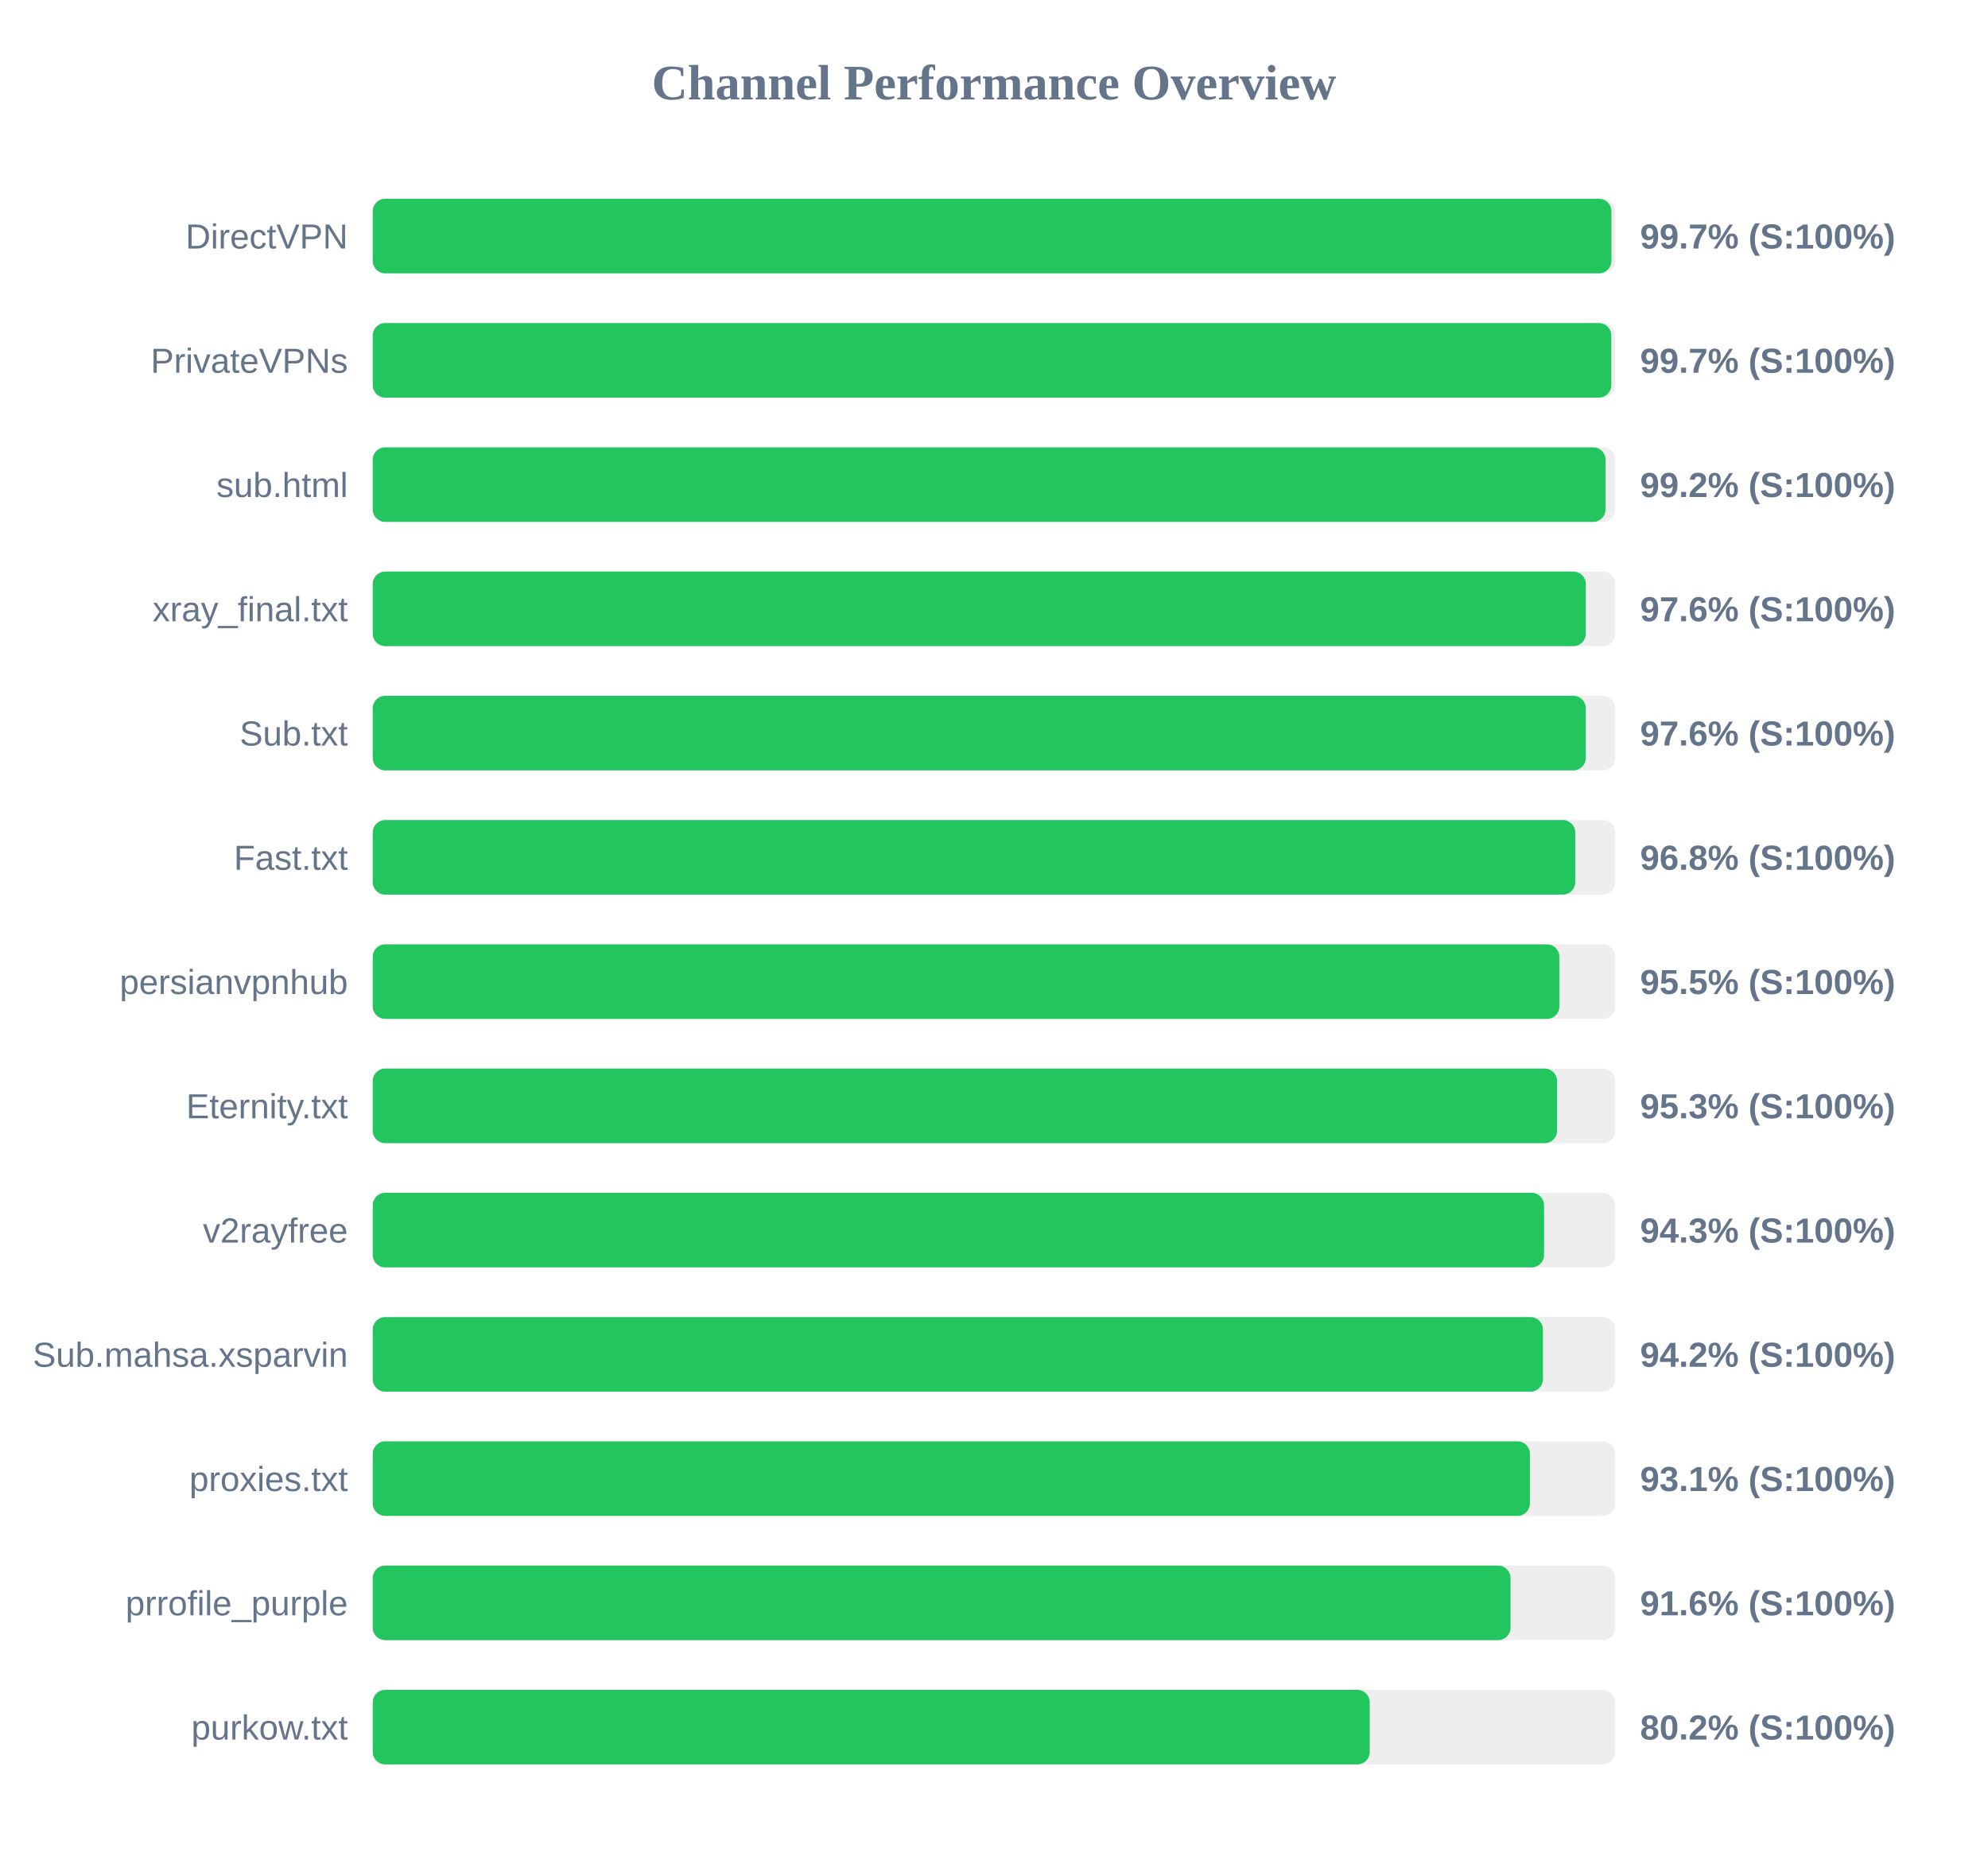
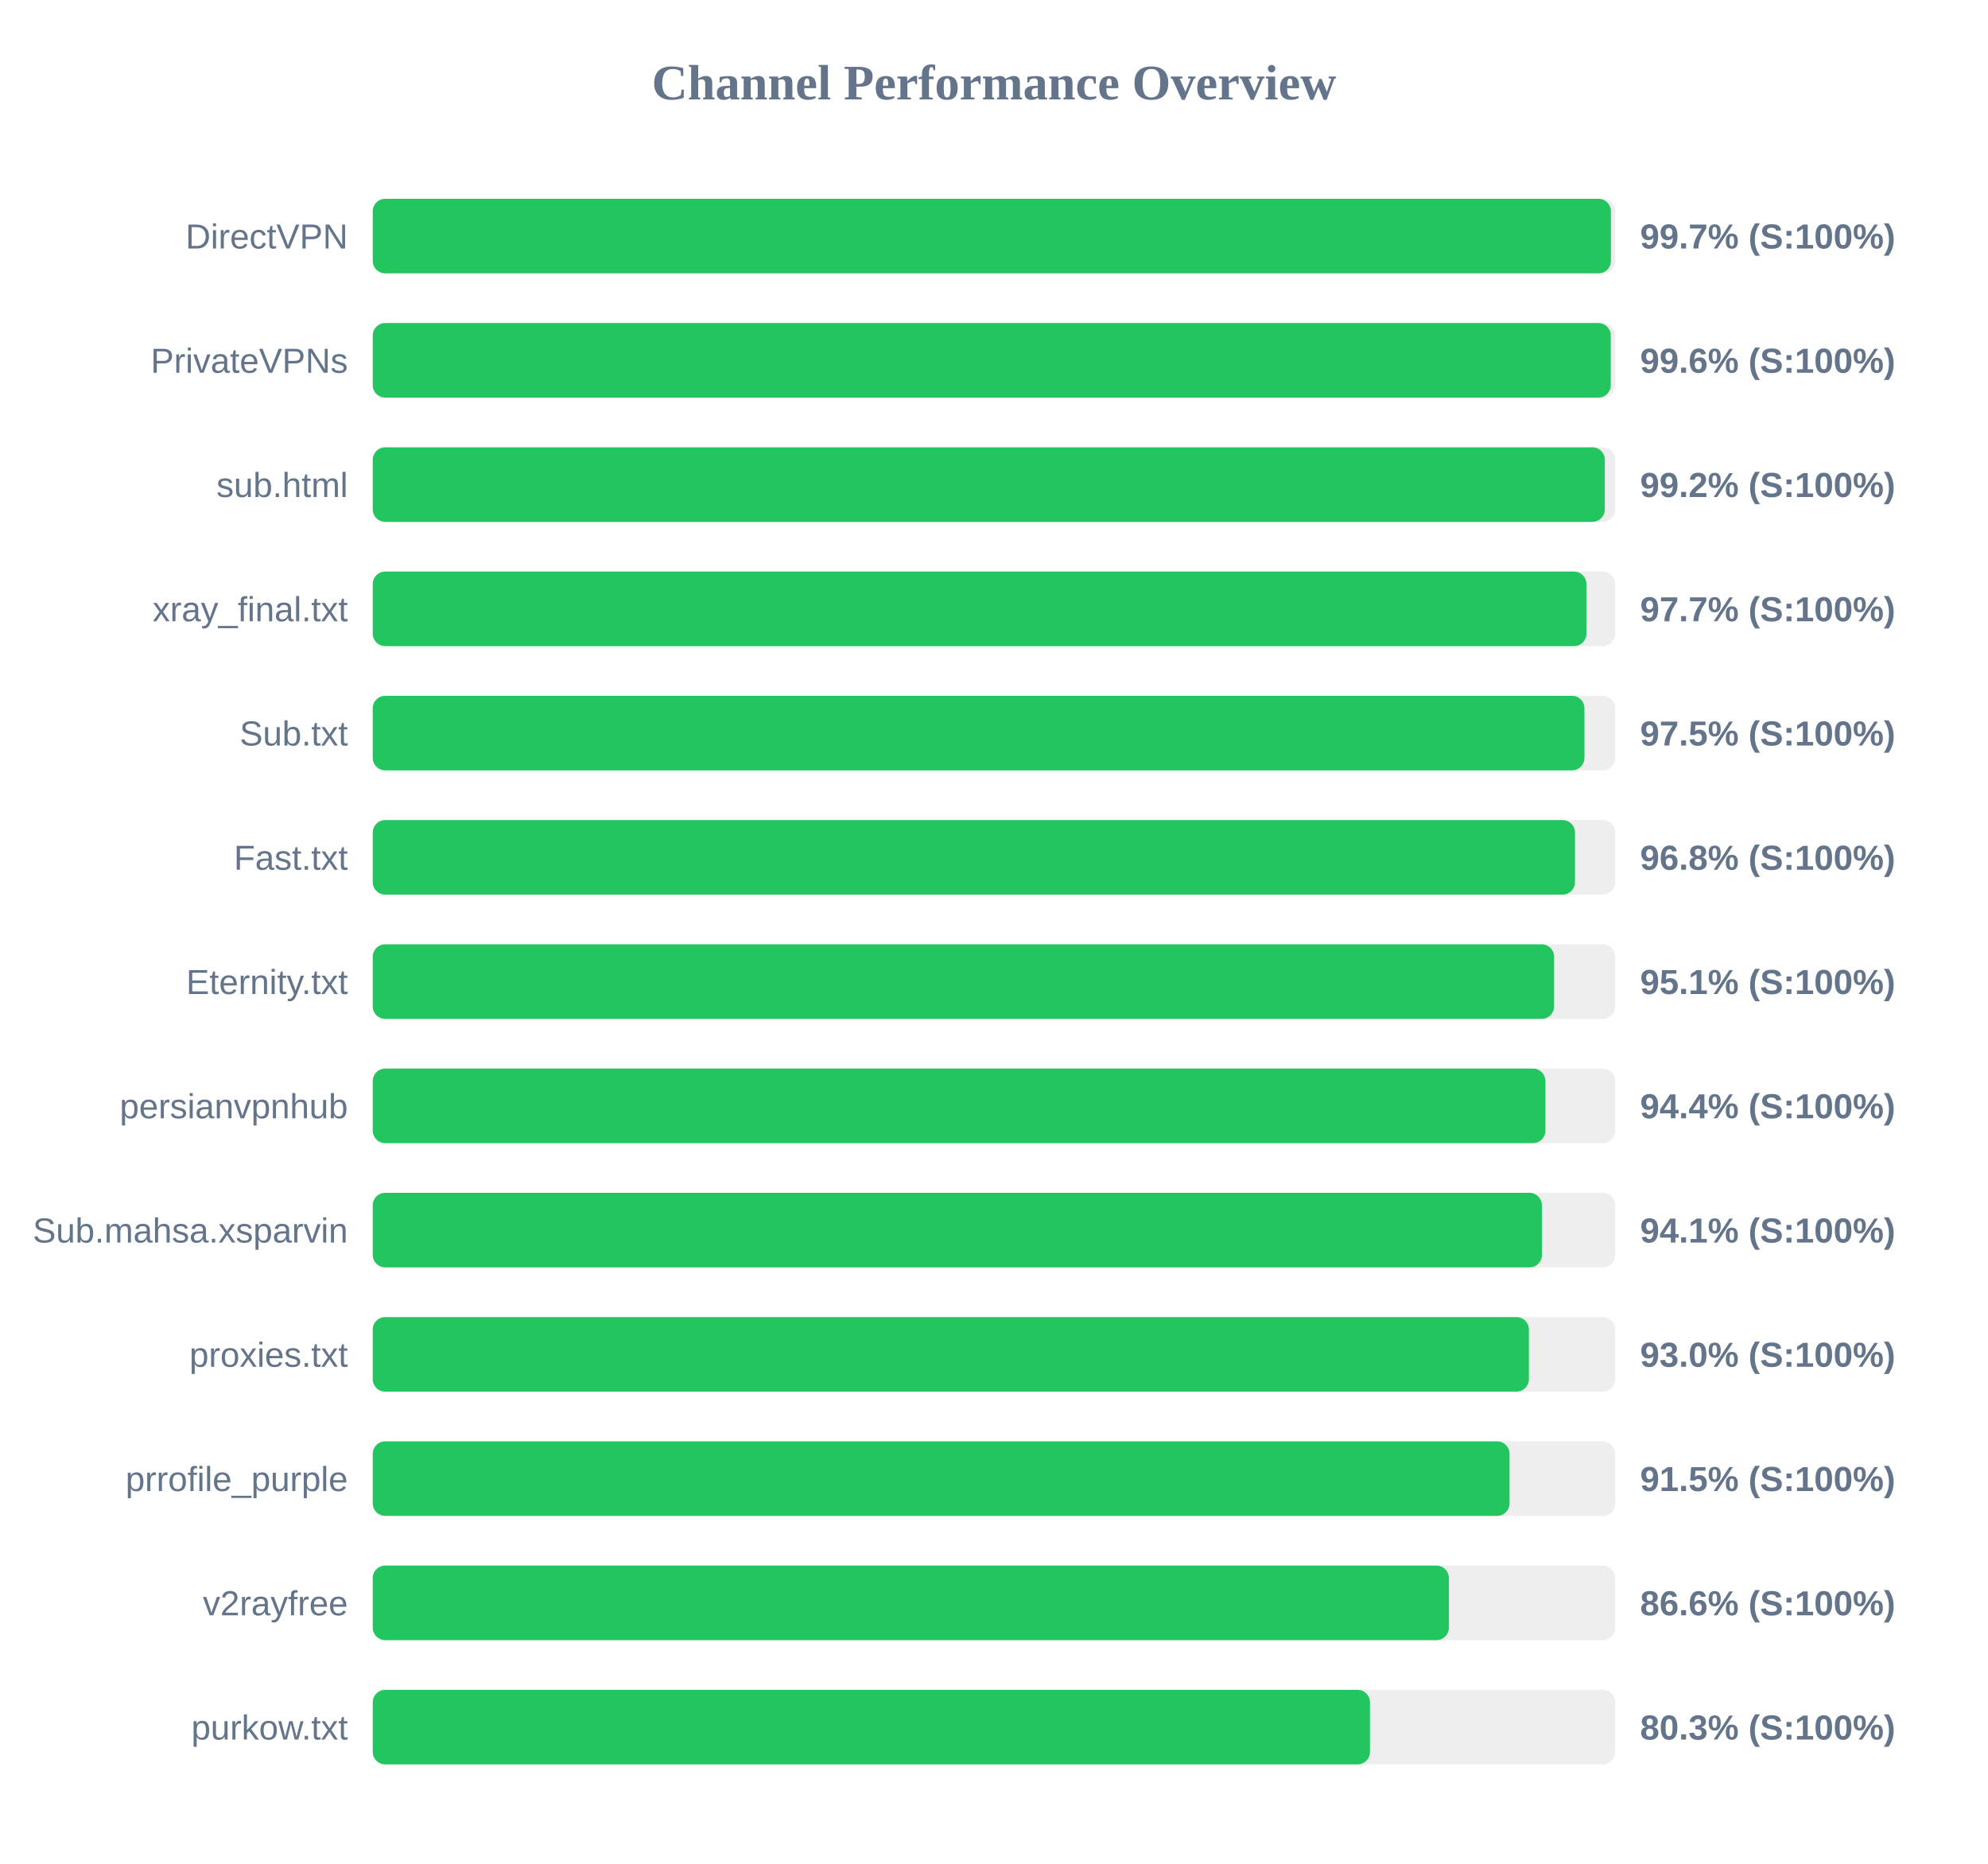
<svg xmlns="http://www.w3.org/2000/svg" width="800" height="750" version="1.1">
  <style>
        .row { font: 14px Arial; fill: #64748b; }
        .score { font: bold 14px Arial; fill: #64748b; }
    </style>
  <text x="400" y="40" text-anchor="middle" font-size="20px" font-weight="bold" fill="#64748b">Channel Performance Overview</text>
  <rect x="150" y="80" width="500" height="30" fill="#eee" rx="5" />
-   <rect x="150" y="80" width="498.45" height="30" fill="#22c55e" rx="5" />
+   <rect x="150" y="80" width="498.25" height="30" fill="#22c55e" rx="5" />
  <text x="140" y="100" text-anchor="end" class="row">DirectVPN</text>
  <text x="660" y="100" text-anchor="start" class="score">99.7% (S:100%)</text>
  <rect x="150" y="130" width="500" height="30" fill="#eee" rx="5" />
-   <rect x="150" y="130" width="498.4" height="30" fill="#22c55e" rx="5" />
+   <rect x="150" y="130" width="498.2" height="30" fill="#22c55e" rx="5" />
  <text x="140" y="150" text-anchor="end" class="row">PrivateVPNs</text>
-   <text x="660" y="150" text-anchor="start" class="score">99.7% (S:100%)</text>
+   <text x="660" y="150" text-anchor="start" class="score">99.6% (S:100%)</text>
  <rect x="150" y="180" width="500" height="30" fill="#eee" rx="5" />
-   <rect x="150" y="180" width="496.1" height="30" fill="#22c55e" rx="5" />
+   <rect x="150" y="180" width="495.8" height="30" fill="#22c55e" rx="5" />
  <text x="140" y="200" text-anchor="end" class="row">sub.html</text>
  <text x="660" y="200" text-anchor="start" class="score">99.2% (S:100%)</text>
  <rect x="150" y="230" width="500" height="30" fill="#eee" rx="5" />
-   <rect x="150" y="230" width="488.15" height="30" fill="#22c55e" rx="5" />
+   <rect x="150" y="230" width="488.4" height="30" fill="#22c55e" rx="5" />
  <text x="140" y="250" text-anchor="end" class="row">xray_final.txt</text>
-   <text x="660" y="250" text-anchor="start" class="score">97.6% (S:100%)</text>
+   <text x="660" y="250" text-anchor="start" class="score">97.7% (S:100%)</text>
  <rect x="150" y="280" width="500" height="30" fill="#eee" rx="5" />
-   <rect x="150" y="280" width="488.15" height="30" fill="#22c55e" rx="5" />
+   <rect x="150" y="280" width="487.6" height="30" fill="#22c55e" rx="5" />
  <text x="140" y="300" text-anchor="end" class="row">Sub.txt</text>
-   <text x="660" y="300" text-anchor="start" class="score">97.6% (S:100%)</text>
+   <text x="660" y="300" text-anchor="start" class="score">97.5% (S:100%)</text>
  <rect x="150" y="330" width="500" height="30" fill="#eee" rx="5" />
-   <rect x="150" y="330" width="483.9" height="30" fill="#22c55e" rx="5" />
+   <rect x="150" y="330" width="483.8" height="30" fill="#22c55e" rx="5" />
  <text x="140" y="350" text-anchor="end" class="row">Fast.txt</text>
  <text x="660" y="350" text-anchor="start" class="score">96.8% (S:100%)</text>
  <rect x="150" y="380" width="500" height="30" fill="#eee" rx="5" />
-   <rect x="150" y="380" width="477.5" height="30" fill="#22c55e" rx="5" />
-   <text x="140" y="400" text-anchor="end" class="row">persianvpnhub</text>
-   <text x="660" y="400" text-anchor="start" class="score">95.5% (S:100%)</text>
+   <rect x="150" y="380" width="475.4" height="30" fill="#22c55e" rx="5" />
+   <text x="140" y="400" text-anchor="end" class="row">Eternity.txt</text>
+   <text x="660" y="400" text-anchor="start" class="score">95.1% (S:100%)</text>
  <rect x="150" y="430" width="500" height="30" fill="#eee" rx="5" />
-   <rect x="150" y="430" width="476.6" height="30" fill="#22c55e" rx="5" />
-   <text x="140" y="450" text-anchor="end" class="row">Eternity.txt</text>
-   <text x="660" y="450" text-anchor="start" class="score">95.3% (S:100%)</text>
+   <rect x="150" y="430" width="471.9" height="30" fill="#22c55e" rx="5" />
+   <text x="140" y="450" text-anchor="end" class="row">persianvpnhub</text>
+   <text x="660" y="450" text-anchor="start" class="score">94.4% (S:100%)</text>
  <rect x="150" y="480" width="500" height="30" fill="#eee" rx="5" />
-   <rect x="150" y="480" width="471.35" height="30" fill="#22c55e" rx="5" />
-   <text x="140" y="500" text-anchor="end" class="row">v2rayfree</text>
-   <text x="660" y="500" text-anchor="start" class="score">94.3% (S:100%)</text>
+   <rect x="150" y="480" width="470.5" height="30" fill="#22c55e" rx="5" />
+   <text x="140" y="500" text-anchor="end" class="row">Sub.mahsa.xsparvin</text>
+   <text x="660" y="500" text-anchor="start" class="score">94.1% (S:100%)</text>
  <rect x="150" y="530" width="500" height="30" fill="#eee" rx="5" />
-   <rect x="150" y="530" width="470.9" height="30" fill="#22c55e" rx="5" />
-   <text x="140" y="550" text-anchor="end" class="row">Sub.mahsa.xsparvin</text>
-   <text x="660" y="550" text-anchor="start" class="score">94.2% (S:100%)</text>
+   <rect x="150" y="530" width="465.25" height="30" fill="#22c55e" rx="5" />
+   <text x="140" y="550" text-anchor="end" class="row">proxies.txt</text>
+   <text x="660" y="550" text-anchor="start" class="score">93.0% (S:100%)</text>
  <rect x="150" y="580" width="500" height="30" fill="#eee" rx="5" />
-   <rect x="150" y="580" width="465.65" height="30" fill="#22c55e" rx="5" />
-   <text x="140" y="600" text-anchor="end" class="row">proxies.txt</text>
-   <text x="660" y="600" text-anchor="start" class="score">93.1% (S:100%)</text>
+   <rect x="150" y="580" width="457.45" height="30" fill="#22c55e" rx="5" />
+   <text x="140" y="600" text-anchor="end" class="row">prrofile_purple</text>
+   <text x="660" y="600" text-anchor="start" class="score">91.5% (S:100%)</text>
  <rect x="150" y="630" width="500" height="30" fill="#eee" rx="5" />
-   <rect x="150" y="630" width="457.85" height="30" fill="#22c55e" rx="5" />
-   <text x="140" y="650" text-anchor="end" class="row">prrofile_purple</text>
-   <text x="660" y="650" text-anchor="start" class="score">91.6% (S:100%)</text>
+   <rect x="150" y="630" width="433.05" height="30" fill="#22c55e" rx="5" />
+   <text x="140" y="650" text-anchor="end" class="row">v2rayfree</text>
+   <text x="660" y="650" text-anchor="start" class="score">86.6% (S:100%)</text>
  <rect x="150" y="680" width="500" height="30" fill="#eee" rx="5" />
-   <rect x="150" y="680" width="401.2" height="30" fill="#22c55e" rx="5" />
+   <rect x="150" y="680" width="401.3" height="30" fill="#22c55e" rx="5" />
  <text x="140" y="700" text-anchor="end" class="row">purkow.txt</text>
-   <text x="660" y="700" text-anchor="start" class="score">80.2% (S:100%)</text>
+   <text x="660" y="700" text-anchor="start" class="score">80.3% (S:100%)</text>
</svg>
